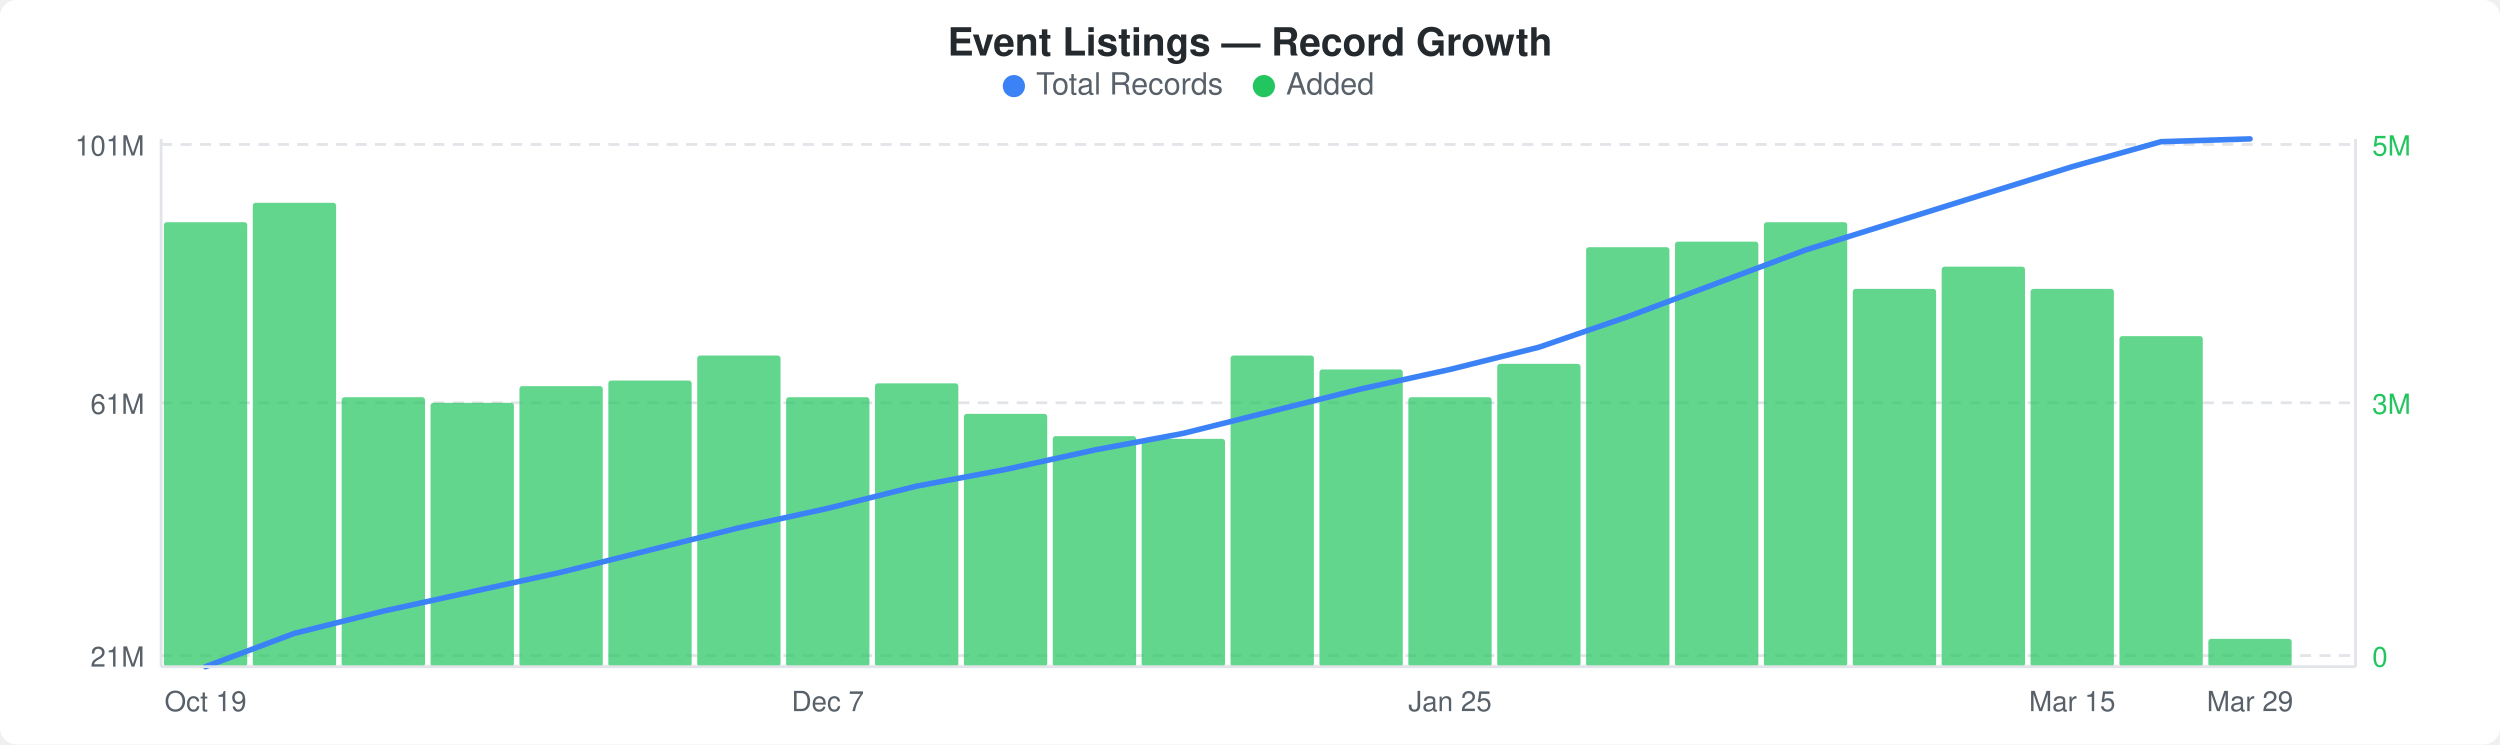
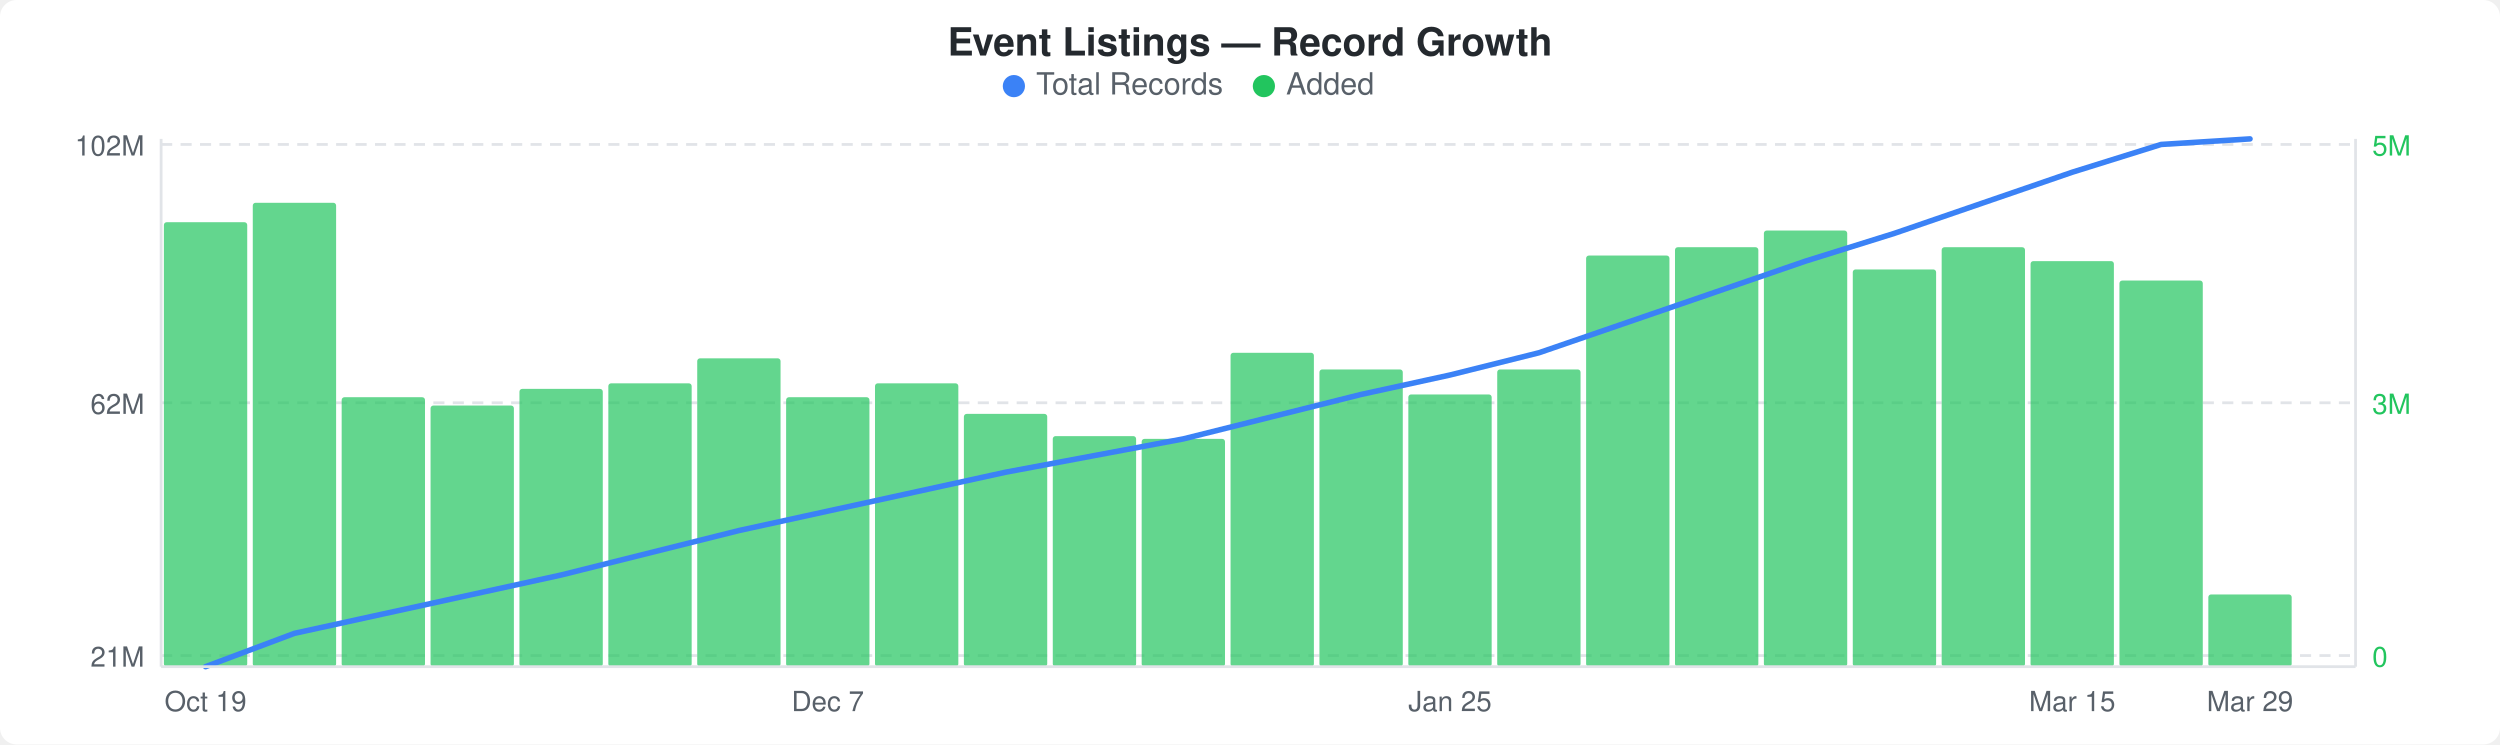
<svg xmlns="http://www.w3.org/2000/svg" width="900" height="268" viewBox="0 0 900 268">
  <rect width="900" height="268" fill="#ffffff" rx="6" ry="6" />
  <text x="450" y="20" text-anchor="middle" font-family="-apple-system, BlinkMacSystemFont, &quot;Segoe UI&quot;, Helvetica, Arial, sans-serif" font-size="14" font-weight="600" fill="#24292e">Event Listings — Record Growth</text>
  <circle cx="365" cy="31" r="4" fill="#3b82f6" />
  <text x="373" y="34" font-family="-apple-system, BlinkMacSystemFont, &quot;Segoe UI&quot;, Helvetica, Arial, sans-serif" font-size="11" fill="#586069">Total Records</text>
  <circle cx="455" cy="31" r="4" fill="#22c55e" />
  <text x="463" y="34" font-family="-apple-system, BlinkMacSystemFont, &quot;Segoe UI&quot;, Helvetica, Arial, sans-serif" font-size="11" fill="#586069">Added</text>
  <line x1="58" y1="52" x2="848" y2="52" stroke="#e1e4e8" stroke-width="1" stroke-dasharray="4,3" />
  <line x1="58" y1="145" x2="848" y2="145" stroke="#e1e4e8" stroke-width="1" stroke-dasharray="4,3" />
  <line x1="58" y1="236" x2="848" y2="236" stroke="#e1e4e8" stroke-width="1" stroke-dasharray="4,3" />
  <rect x="59" y="80" width="30" height="160" rx="1" fill="#22c55eb3" />
  <rect x="91" y="73" width="30" height="167" rx="1" fill="#22c55eb3" />
  <rect x="123" y="143" width="30" height="97" rx="1" fill="#22c55eb3" />
-   <rect x="155" y="145" width="30" height="95" rx="1" fill="#22c55eb3" />
-   <rect x="187" y="139" width="30" height="101" rx="1" fill="#22c55eb3" />
-   <rect x="219" y="137" width="30" height="103" rx="1" fill="#22c55eb3" />
-   <rect x="251" y="128" width="30" height="112" rx="1" fill="#22c55eb3" />
+   <rect x="155" y="146" width="30" height="94" rx="1" fill="#22c55eb3" />
+   <rect x="187" y="140" width="30" height="100" rx="1" fill="#22c55eb3" />
+   <rect x="219" y="138" width="30" height="102" rx="1" fill="#22c55eb3" />
+   <rect x="251" y="129" width="30" height="111" rx="1" fill="#22c55eb3" />
  <rect x="283" y="143" width="30" height="97" rx="1" fill="#22c55eb3" />
  <rect x="315" y="138" width="30" height="102" rx="1" fill="#22c55eb3" />
  <rect x="347" y="149" width="30" height="91" rx="1" fill="#22c55eb3" />
  <rect x="379" y="157" width="30" height="83" rx="1" fill="#22c55eb3" />
  <rect x="411" y="158" width="30" height="82" rx="1" fill="#22c55eb3" />
-   <rect x="443" y="128" width="30" height="112" rx="1" fill="#22c55eb3" />
+   <rect x="443" y="127" width="30" height="113" rx="1" fill="#22c55eb3" />
  <rect x="475" y="133" width="30" height="107" rx="1" fill="#22c55eb3" />
-   <rect x="507" y="143" width="30" height="97" rx="1" fill="#22c55eb3" />
-   <rect x="539" y="131" width="30" height="109" rx="1" fill="#22c55eb3" />
-   <rect x="571" y="89" width="30" height="151" rx="1" fill="#22c55eb3" />
-   <rect x="603" y="87" width="30" height="153" rx="1" fill="#22c55eb3" />
-   <rect x="635" y="80" width="30" height="160" rx="1" fill="#22c55eb3" />
-   <rect x="667" y="104" width="30" height="136" rx="1" fill="#22c55eb3" />
-   <rect x="699" y="96" width="30" height="144" rx="1" fill="#22c55eb3" />
-   <rect x="731" y="104" width="30" height="136" rx="1" fill="#22c55eb3" />
-   <rect x="763" y="121" width="30" height="119" rx="1" fill="#22c55eb3" />
-   <rect x="795" y="230" width="30" height="10" rx="1" fill="#22c55eb3" />
-   <polyline points="74,240 106,228 138,220 170,213 202,206 234,198 266,190 298,183 330,175 362,169 394,162 426,156 458,148 490,140 522,133 554,125 586,114 618,102 650,90 682,80 714,70 746,60 778,51 810,50" fill="none" stroke="#3b82f6" stroke-width="2" stroke-linejoin="round" stroke-linecap="round" />
-   <text x="52" y="56" text-anchor="end" font-family="-apple-system, BlinkMacSystemFont, &quot;Segoe UI&quot;, Helvetica, Arial, sans-serif" font-size="10" fill="#586069">101M</text>
-   <text x="52" y="149" text-anchor="end" font-family="-apple-system, BlinkMacSystemFont, &quot;Segoe UI&quot;, Helvetica, Arial, sans-serif" font-size="10" fill="#586069">61M</text>
+   <rect x="507" y="142" width="30" height="98" rx="1" fill="#22c55eb3" />
+   <rect x="539" y="133" width="30" height="107" rx="1" fill="#22c55eb3" />
+   <rect x="571" y="92" width="30" height="148" rx="1" fill="#22c55eb3" />
+   <rect x="603" y="89" width="30" height="151" rx="1" fill="#22c55eb3" />
+   <rect x="635" y="83" width="30" height="157" rx="1" fill="#22c55eb3" />
+   <rect x="667" y="97" width="30" height="143" rx="1" fill="#22c55eb3" />
+   <rect x="699" y="89" width="30" height="151" rx="1" fill="#22c55eb3" />
+   <rect x="731" y="94" width="30" height="146" rx="1" fill="#22c55eb3" />
+   <rect x="763" y="101" width="30" height="139" rx="1" fill="#22c55eb3" />
+   <rect x="795" y="214" width="30" height="26" rx="1" fill="#22c55eb3" />
+   <polyline points="74,240 106,228 138,221 170,214 202,207 234,199 266,191 298,184 330,177 362,170 394,164 426,158 458,150 490,142 522,135 554,127 586,116 618,105 650,94 682,84 714,73 746,62 778,52 810,50" fill="none" stroke="#3b82f6" stroke-width="2" stroke-linejoin="round" stroke-linecap="round" />
+   <text x="52" y="56" text-anchor="end" font-family="-apple-system, BlinkMacSystemFont, &quot;Segoe UI&quot;, Helvetica, Arial, sans-serif" font-size="10" fill="#586069">102M</text>
+   <text x="52" y="149" text-anchor="end" font-family="-apple-system, BlinkMacSystemFont, &quot;Segoe UI&quot;, Helvetica, Arial, sans-serif" font-size="10" fill="#586069">62M</text>
  <text x="52" y="240" text-anchor="end" font-family="-apple-system, BlinkMacSystemFont, &quot;Segoe UI&quot;, Helvetica, Arial, sans-serif" font-size="10" fill="#586069">21M</text>
  <text x="854" y="56" text-anchor="start" font-family="-apple-system, BlinkMacSystemFont, &quot;Segoe UI&quot;, Helvetica, Arial, sans-serif" font-size="10" fill="#22c55e">5M</text>
  <text x="854" y="149" text-anchor="start" font-family="-apple-system, BlinkMacSystemFont, &quot;Segoe UI&quot;, Helvetica, Arial, sans-serif" font-size="10" fill="#22c55e">3M</text>
  <text x="854" y="240" text-anchor="start" font-family="-apple-system, BlinkMacSystemFont, &quot;Segoe UI&quot;, Helvetica, Arial, sans-serif" font-size="10" fill="#22c55e">0</text>
  <line x1="58" y1="50" x2="58" y2="240" stroke="#e1e4e8" stroke-width="1" />
  <line x1="58" y1="240" x2="848" y2="240" stroke="#e1e4e8" stroke-width="1" />
  <line x1="848" y1="50" x2="848" y2="240" stroke="#e1e4e8" stroke-width="1" />
  <text x="74" y="256" text-anchor="middle" font-family="-apple-system, BlinkMacSystemFont, &quot;Segoe UI&quot;, Helvetica, Arial, sans-serif" font-size="10" fill="#586069">Oct 19</text>
  <text x="298" y="256" text-anchor="middle" font-family="-apple-system, BlinkMacSystemFont, &quot;Segoe UI&quot;, Helvetica, Arial, sans-serif" font-size="10" fill="#586069">Dec 7</text>
  <text x="522" y="256" text-anchor="middle" font-family="-apple-system, BlinkMacSystemFont, &quot;Segoe UI&quot;, Helvetica, Arial, sans-serif" font-size="10" fill="#586069">Jan 25</text>
  <text x="746" y="256" text-anchor="middle" font-family="-apple-system, BlinkMacSystemFont, &quot;Segoe UI&quot;, Helvetica, Arial, sans-serif" font-size="10" fill="#586069">Mar 15</text>
  <text x="810" y="256" text-anchor="middle" font-family="-apple-system, BlinkMacSystemFont, &quot;Segoe UI&quot;, Helvetica, Arial, sans-serif" font-size="10" fill="#586069">Mar 29</text>
</svg>
